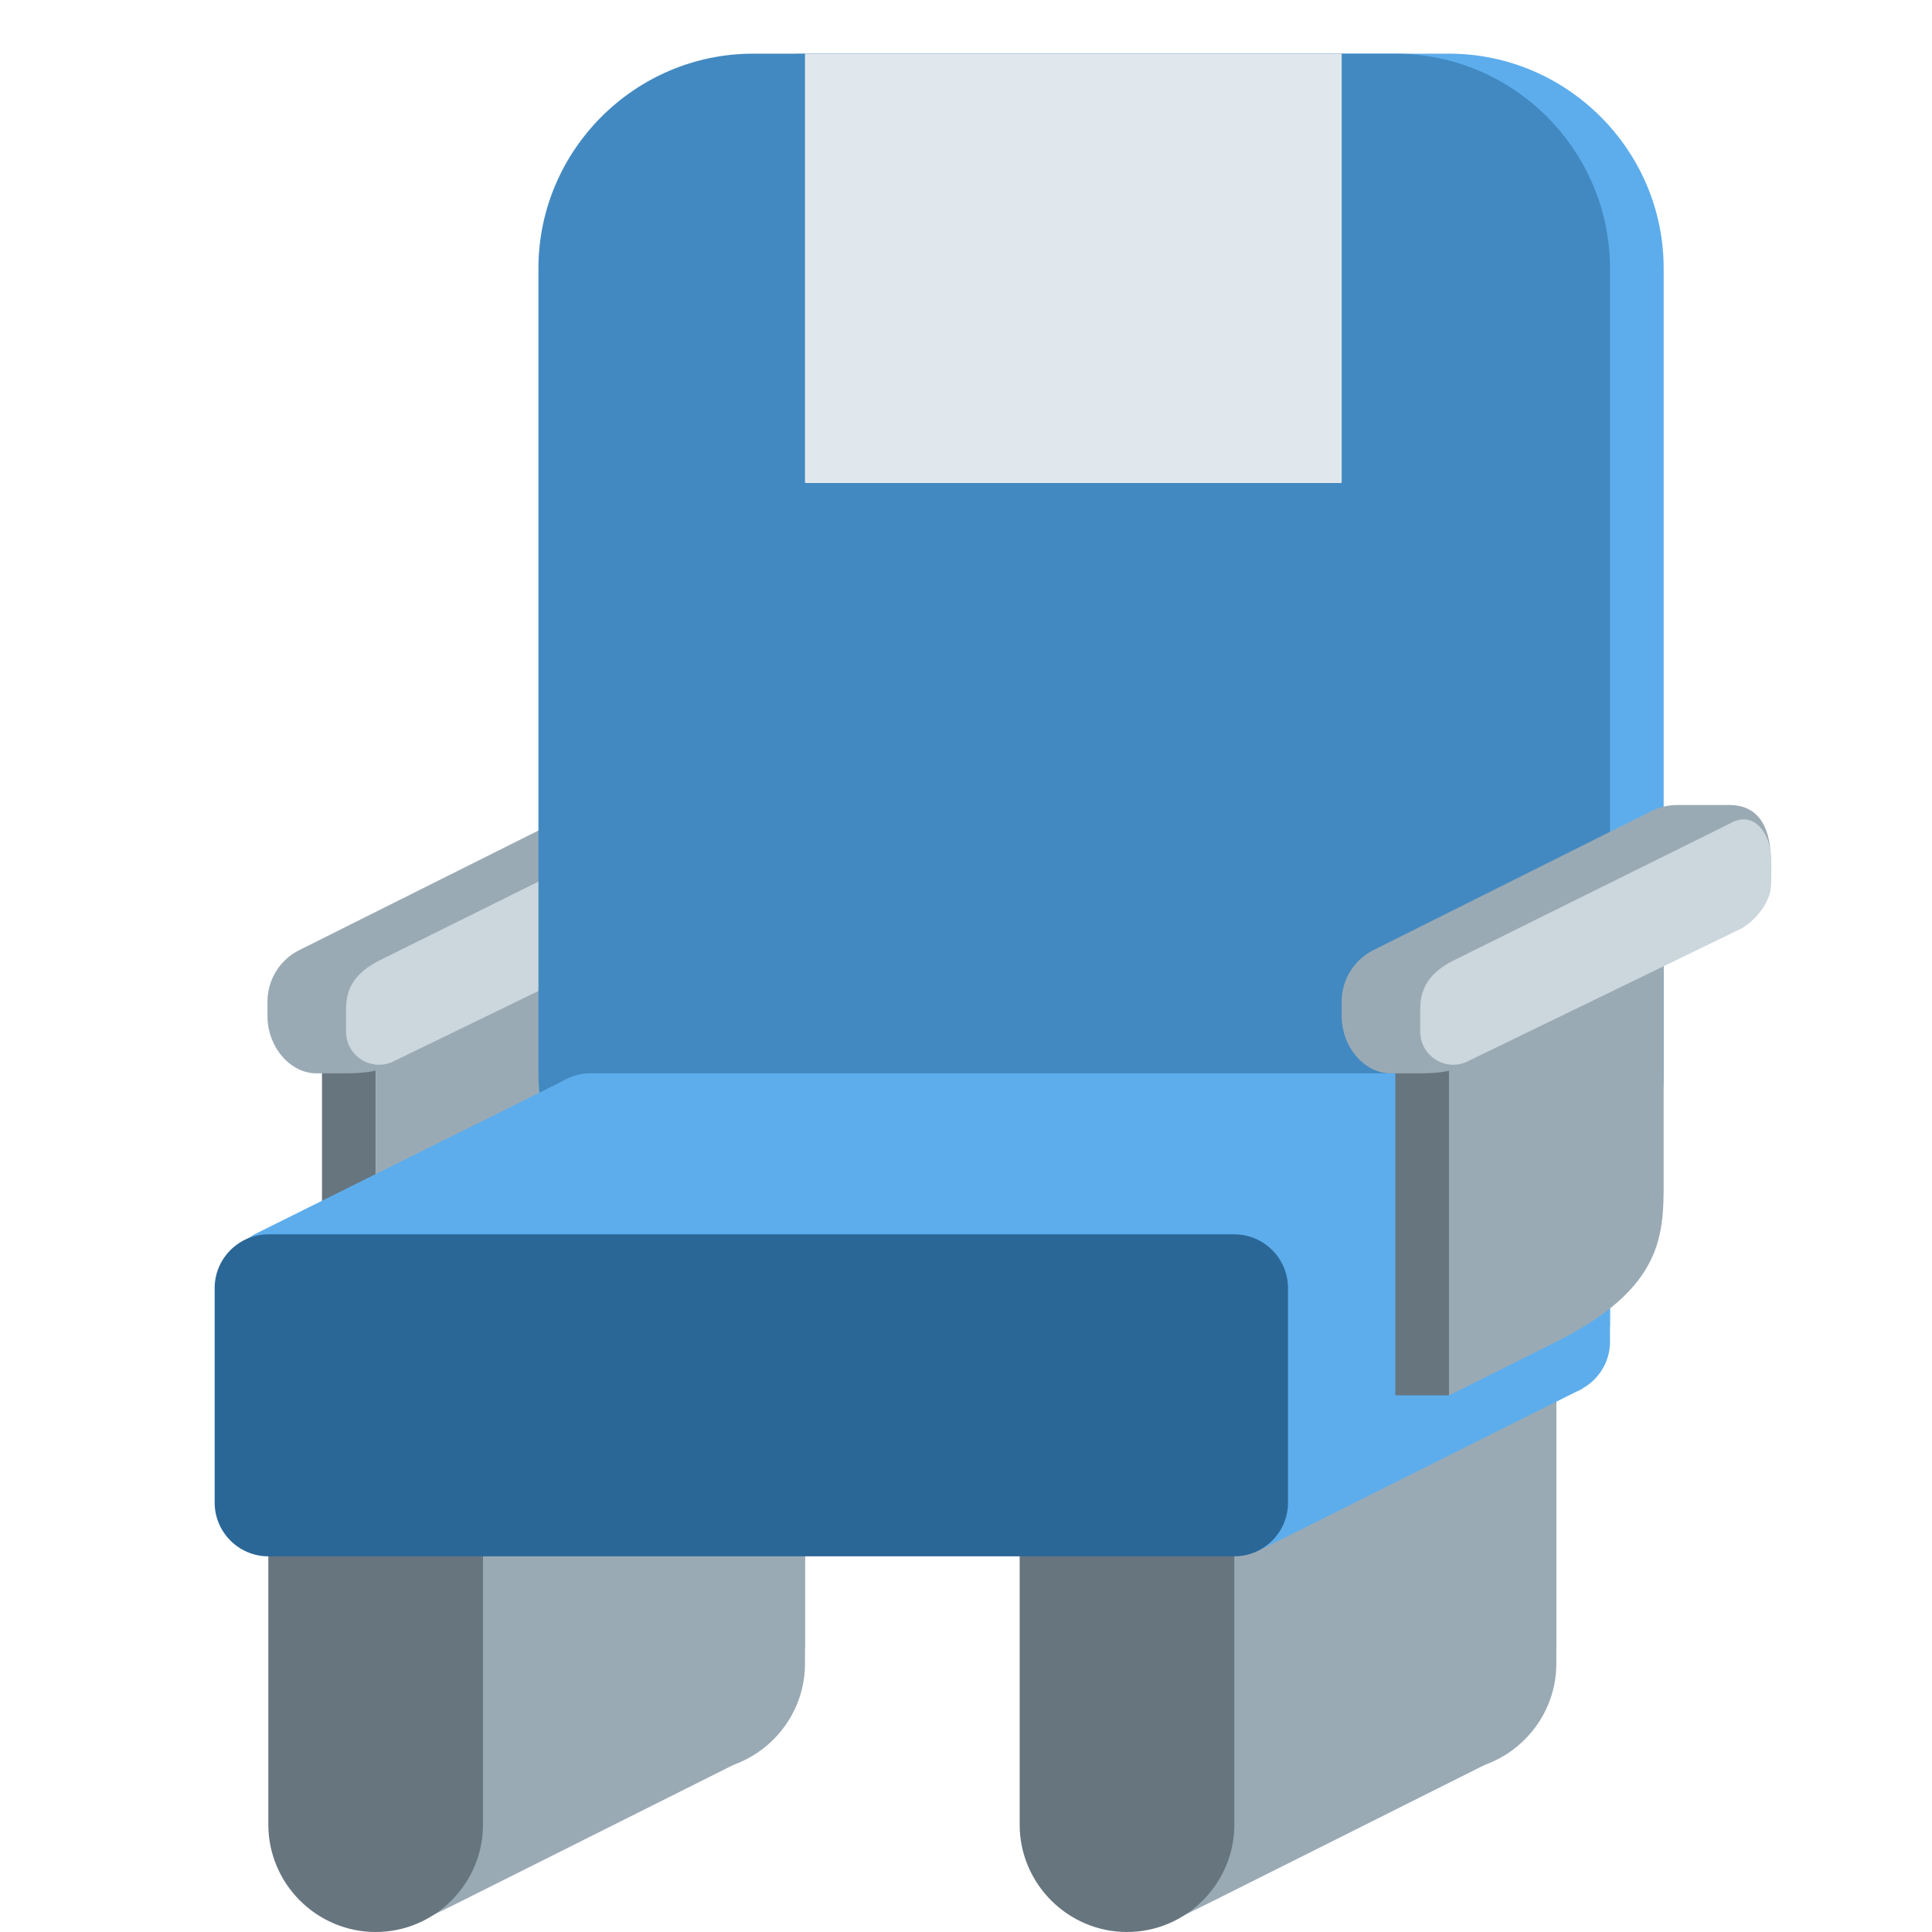
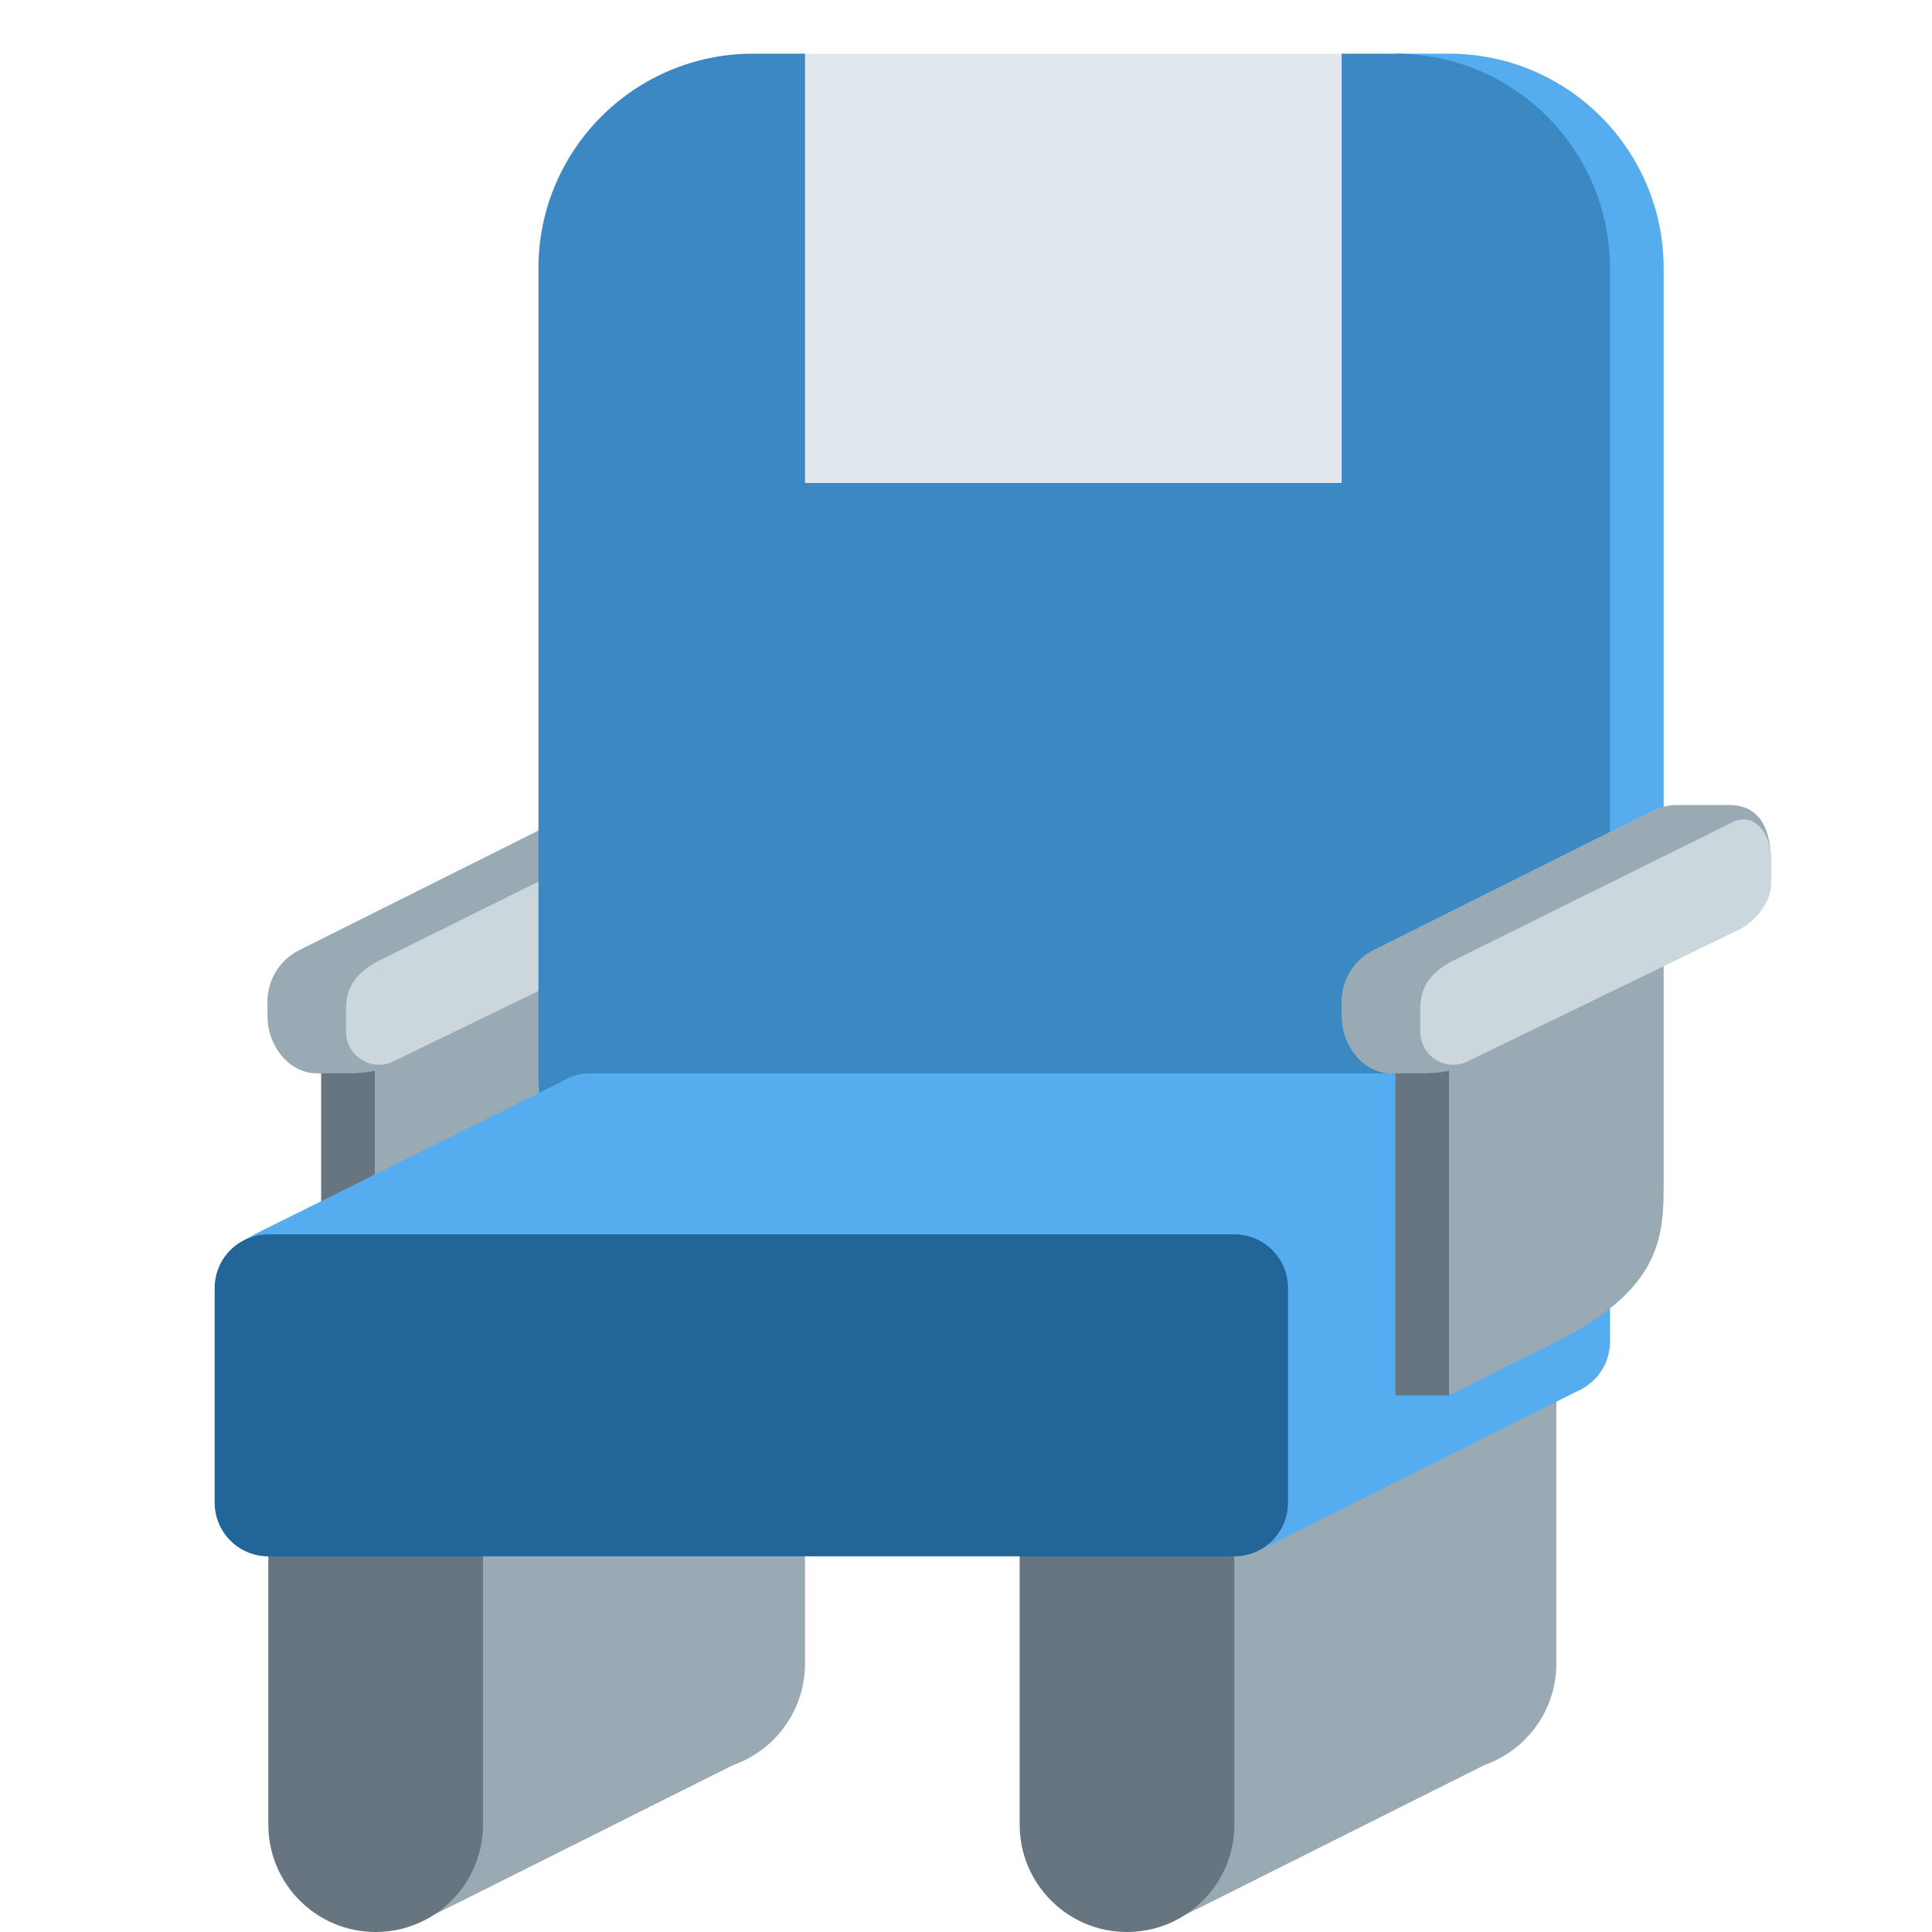
<svg xmlns="http://www.w3.org/2000/svg" viewBox="0 0 36 36">
-   <path fill="#67757F" d="M6 19h1v7H6z" />
-   <path fill="#9AAAB4" d="M11 18v4c0 1 0 2-2 3l-2 1v-7l4-1z" />
-   <path fill="#9AAAB4" d="M11.237 15h.968c.591 0 .779.479.779 1.071v.267c0 .406-.229.776-.592.958l-4.984 2.48c-.149.074-.312.224-.95.224h-.565c-.475 0-.909-.479-.909-1.071v-.267c0-.406.229-.776.592-.958l5.182-2.591c.149-.074.313-.113.479-.113z" />
-   <path fill="#CCD6DD" d="M12.984 15.996v.498c0 .233-.185.579-.541.802l-5.105 2.478c-.409.205-.89-.093-.89-.55v-.428c0-.416.204-.683.605-.891l5.213-2.584c.408-.205.718.217.718.675z" />
-   <path fill="#5DADEC" d="M27 24H15.033c-2.2 0-4-1.8-4-4V5c0-2.2 1.8-4 4-4H27c2.2 0 4 1.8 4 4v15c0 2.2-1.8 4-4 4z" />
-   <path fill="#4289C1" d="M26 24H14.033c-2.2 0-4-1.8-4-4V5c0-2.2 1.8-4 4-4H26c2.2 0 4 1.8 4 4v15c0 2.2-1.8 4-4 4z" />
-   <path fill="#E1E8ED" d="M15 1h10v8H15z" />
-   <path fill="#9AAAB4" d="M27 33c-1.1 0-2-.9-2-2v-7c0-1.1.9-2 2-2s2 .9 2 2v7c0 1.1-.9 2-2 2z" />
-   <path fill="#9AAAB4" d="M22.524 35.462l5.48-2.745.996-2.003v-5.443l-6 3-1.091 7.492zM13 33c-1.1 0-2-.9-2-2v-7c0-1.1.9-2 2-2s2 .9 2 2v7c0 1.1-.9 2-2 2z" />
-   <path fill="#9AAAB4" d="M8.524 35.462l5.48-2.745.996-2.003v-5.443l-6 3-1.091 7.492z" />
-   <path fill="#67757F" d="M7 36c-1.1 0-2-.9-2-2v-7c0-1.1.9-2 2-2s2 .9 2 2v7c0 1.1-.9 2-2 2zm14 0c-1.1 0-2-.9-2-2v-7c0-1.1.9-2 2-2s2 .9 2 2v7c0 1.1-.9 2-2 2z" />
-   <path fill="#5DADEC" d="M10.805 20.131l-.3.004L4.742 23l-.295.183L22.076 23l6-3zM24 28.623l5.48-2.745.52-1.164v-3.145l-6 3-.615 4.355z" />
-   <path fill="#5DADEC" d="M29 26H11c-.55 0-1-.45-1-1v-4c0-.55.45-1 1-1h18c.55 0 1 .45 1 1v4c0 .55-.45 1-1 1z" />
-   <path fill="#2A6797" d="M23 29H5c-.55 0-1-.45-1-1v-4c0-.55.45-1 1-1h18c.55 0 1 .45 1 1v4c0 .55-.45 1-1 1z" />
-   <path fill="#67757F" d="M26 19h1v7h-1z" />
-   <path fill="#9AAAB4" d="M31 18v4c0 1 0 2-2 3l-2 1v-7l4-1z" />
-   <path fill="#9AAAB4" d="M31.253 15h.968c.592 0 .779.479.779 1.071v.267c0 .406-.229.776-.592.958l-4.984 2.48c-.149.074-.312.224-.95.224h-.564c-.476 0-.91-.479-.91-1.071v-.267c0-.406.229-.776.592-.958l5.182-2.591c.149-.074.313-.113.479-.113z" />
-   <path fill="#CCD6DD" d="M33 15.996v.498c0 .233-.185.579-.541.802l-5.105 2.478c-.409.205-.89-.093-.89-.55v-.428c0-.416.204-.683.605-.891l5.213-2.584c.408-.205.718.217.718.675z" />
+   <path fill="#99AAB5" d="M 11,24 a 2,2 0 01 4,0 v7 a 2,2 0 01 -4,0 v-7 Z" />
+   <path fill="#99AAB5" d="M 25,24 a 2,2 0 01 4,0 v7 a 2,2 0 01 -4,0 v-7 Z" />
+   <path fill="#99AAB5" d="M 8.524,35.462 l -0.615,0.301 v-7.492 l 6.095,-3 v7.446 l -5.48,2.745 Z" />
+   <path fill="#99AAB5" d="M 22.524,35.462 l -0.615,0.301 v-7.492 l 6.095,-3 v7.446 l -5.48,2.745 Z" />
+   <path fill="#66757F" d="M 5,27 a 2,2 0 01 4,0 v7 a 2,2 0 01 -4,0 v-7 Z" />
+   <path fill="#66757F" d="M 19,27 a 2,2 0 01 4,0 v7 a 2,2 0 01 -4,0 v-7 Z" />
+   <path d="M 5.984,19 h2 v6 l-1,1 h-1 v-7 Z" fill="#66757F" />
+   <path fill="#99AAB5" d="M 10.984,17 v5 c 0,1 0,2 -2,3 l -2,1 v-7 l 4,-2 Z" />
+   <path fill="#99AAB5" d="M 11.237,15 h0.968 c 0.592,0 0.779,0.479 0.779,1.071 v0.267 c 0,0.406 -0.229,0.776 -0.592,0.958 l -4.984,2.48 c -0.149,0.074 -0.312,0.224 -0.95,0.224 h-0.564 c -0.476,0 -0.91,-0.479 -0.91,-1.071 v-0.267 c 0,-0.406 0.229,-0.776 0.592,-0.958 l 5.182,-2.591 c 0.149,-0.074 0.313,-0.113 0.479,-0.113 Z" />
+   <path fill="#CCD6DD" d="M 12.984,15.996 v0.498 c 0,0.233 -0.185,0.579 -0.541,0.802 l -5.105,2.478 c -0.409,0.205 -0.89,-0.093 -0.89,-0.55 v-0.428 c 0,-0.416 0.204,-0.683 0.605,-0.891 l 5.213,-2.584 c 0.408,-0.205 0.718,0.217 0.718,0.675 Z" />
+   <path fill="#55ACEE" d="M 26,1 h1 a 4,4 0 01 4,4 v12 h-5 v-16 Z" />
+   <path fill="#3b88c3" d="M 10.033,5 a 4,4 0 01 4,-4 h0.967 l 5,5 l 5,-5 h1 a 4,4 0 01 4,4 v15 a 4,4 0 01 -4,4 h-11.967 a 4,4 0 01 -4,-4 v-15 Z" />
+   <path fill="#E1E8ED" d="M 15,1 h10 v8 h-10 v-8 Z" />
+   <path fill="#55ACEE" d="M 29.48,21.569 v4.309 l -5.48,2.745 l -0.615,0.301 l -18.938,-5.741 l 0.295,-0.183 l 5.763,-2.865 l 18.975,1.434 Z" />
+   <path fill="#55ACEE" d="M 10,21 a 1,1 0 01 1,-1 h18 a 1,1 0 01 1,1 v4 a 1,1 0 01 -1,1 h-18 a 1,1 0 01 -1,-1 v-4 Z" />
+   <path fill="#226699" d="M 4,24 a 1,1 0 01 1,-1 h18 a 1,1 0 01 1,1 v4 a 1,1 0 01 -1,1 h-18 a 1,1 0 01 -1,-1 v-4 Z" />
+   <path d="M 26,19 h2 v6 l-1,1 h-1 v-7 Z" fill="#66757F" />
+   <path fill="#99AAB5" d="M 31,17 v5 c 0,1 0,2 -2,3 l -2,1 v-7 l 4,-2 Z" />
+   <path fill="#99AAB5" d="M 31.253,15 h0.968 c 0.592,0 0.779,0.479 0.779,1.071 v0.267 c 0,0.406 -0.229,0.776 -0.592,0.958 l -4.984,2.48 c -0.149,0.074 -0.312,0.224 -0.95,0.224 h-0.564 c -0.476,0 -0.91,-0.479 -0.91,-1.071 v-0.267 c 0,-0.406 0.229,-0.776 0.592,-0.958 l 5.182,-2.591 c 0.149,-0.074 0.313,-0.113 0.479,-0.113 Z" />
+   <path fill="#CCD6DD" d="M 33,15.996 v0.498 c 0,0.233 -0.185,0.579 -0.541,0.802 l -5.105,2.478 c -0.409,0.205 -0.89,-0.093 -0.89,-0.55 v-0.428 c 0,-0.416 0.204,-0.683 0.605,-0.891 l 5.213,-2.584 c 0.408,-0.205 0.718,0.217 0.718,0.675 Z" />
</svg>
